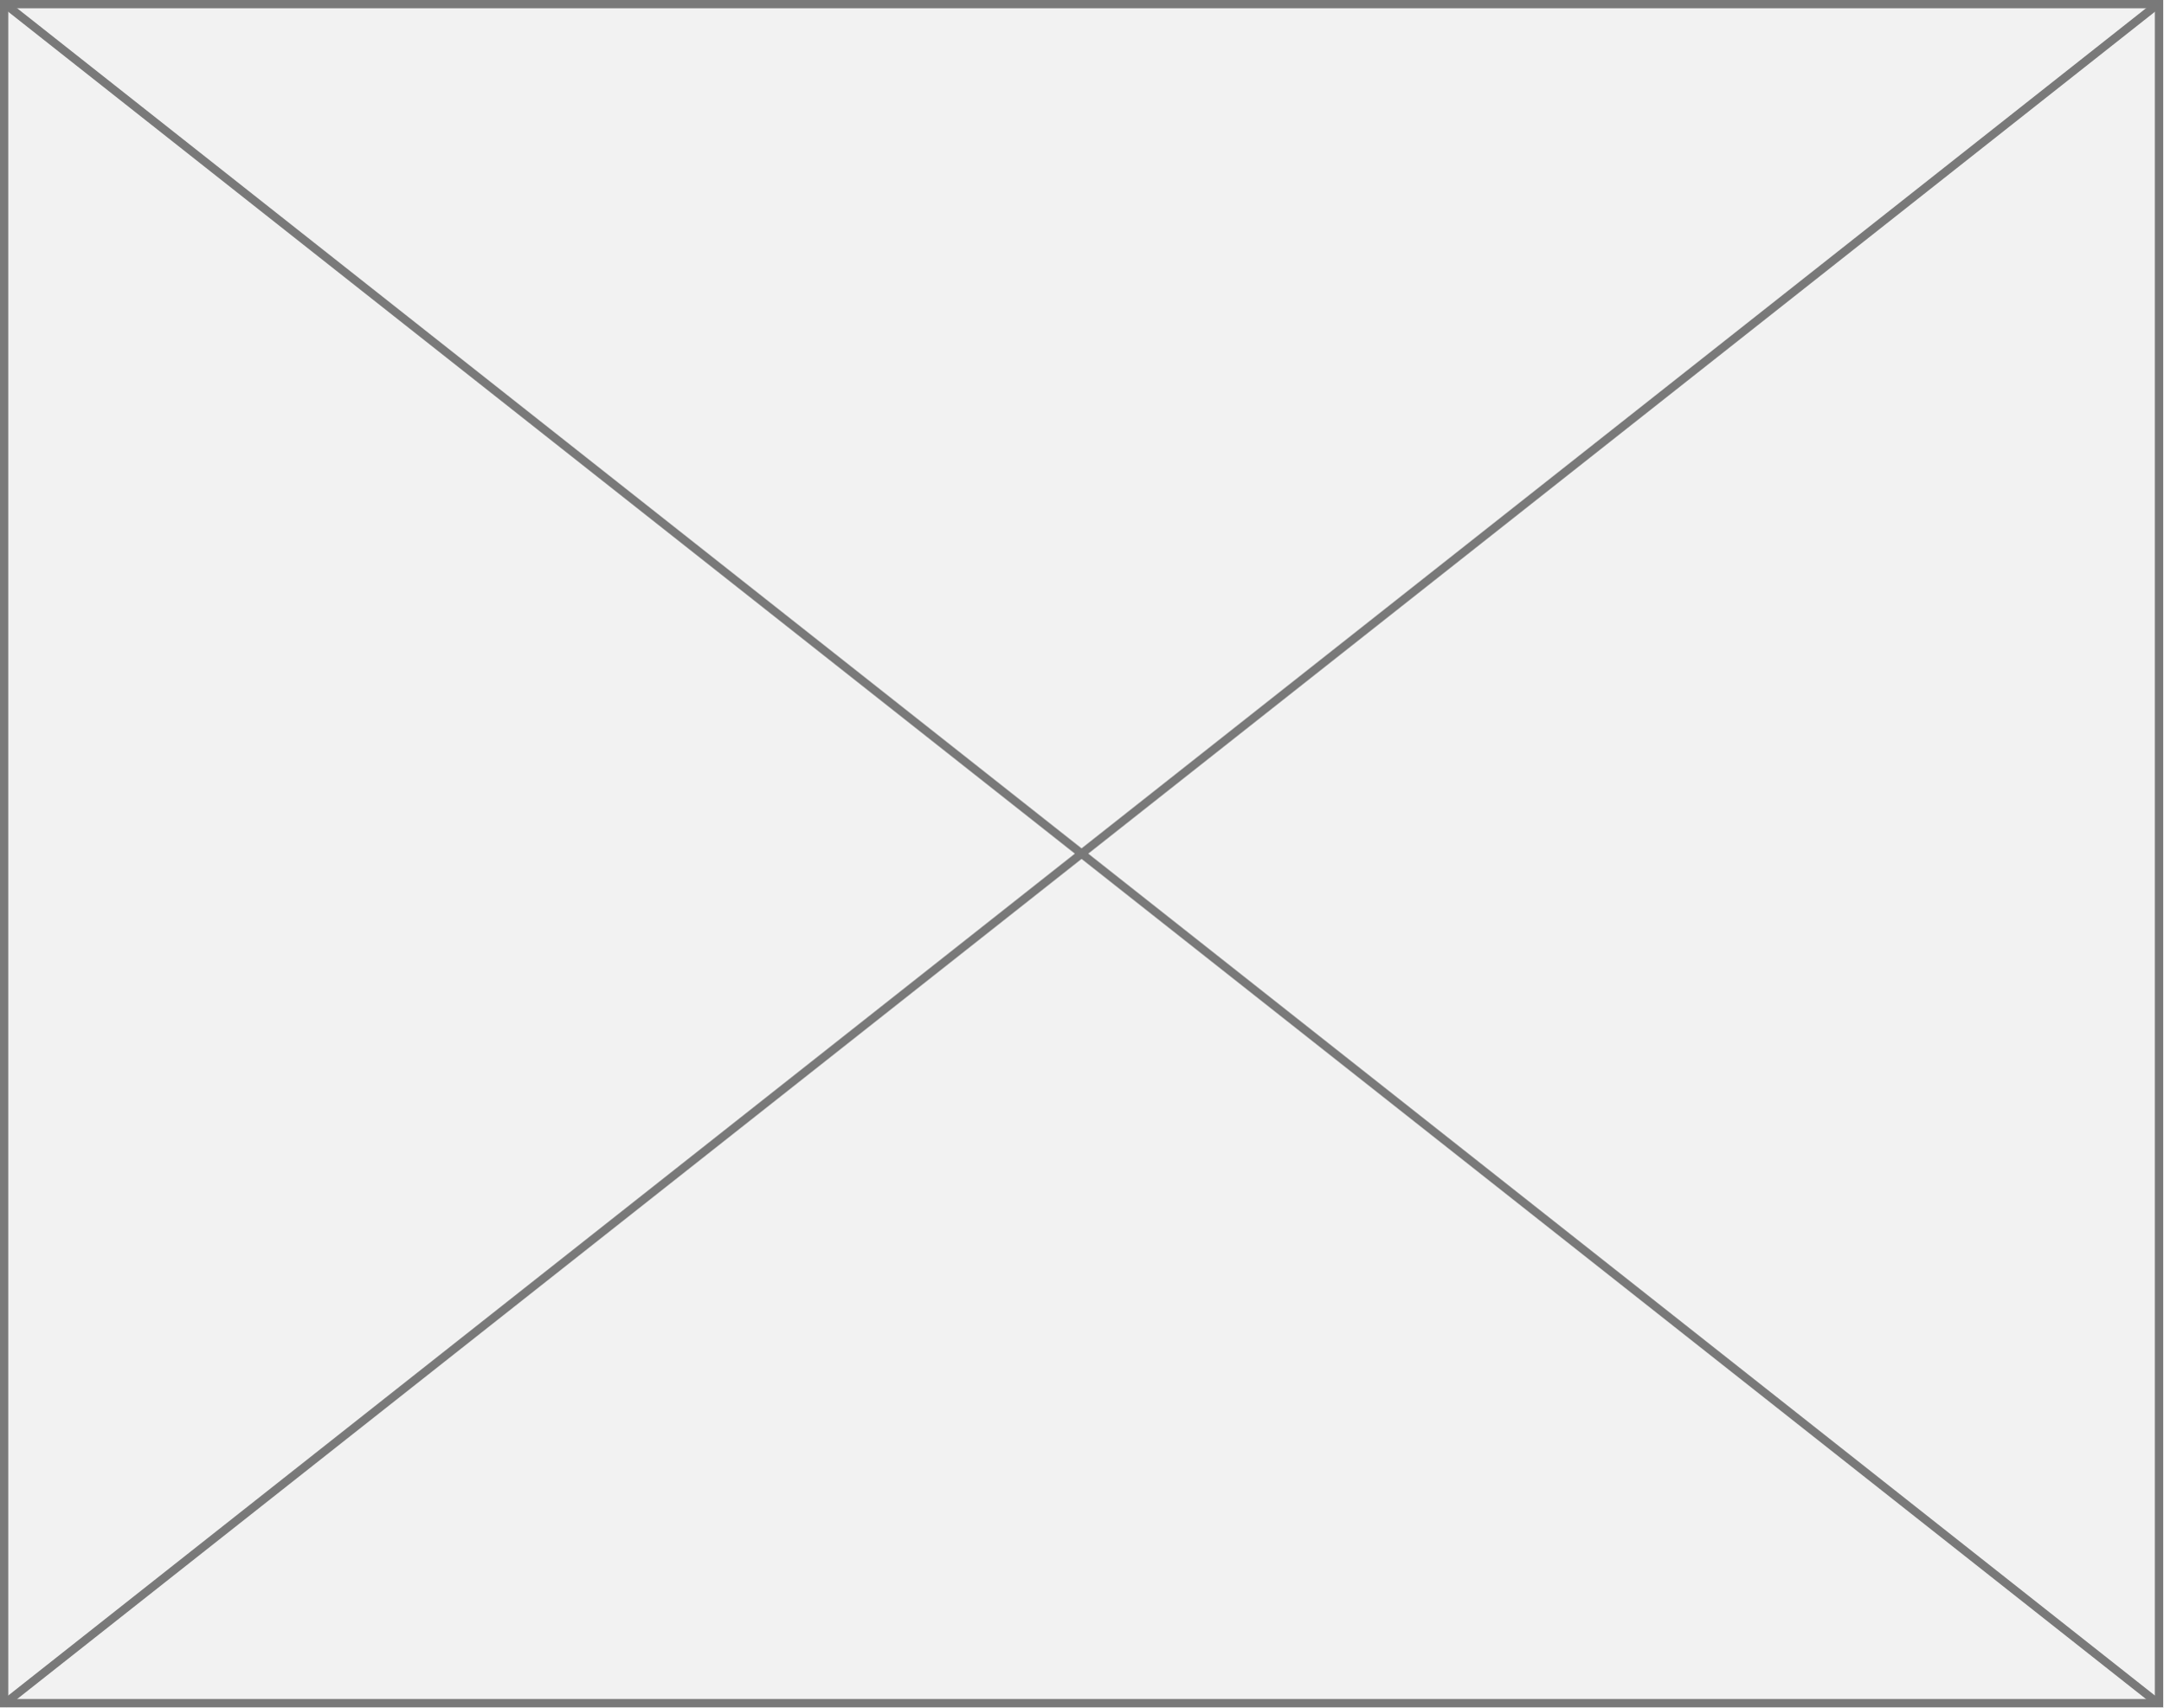
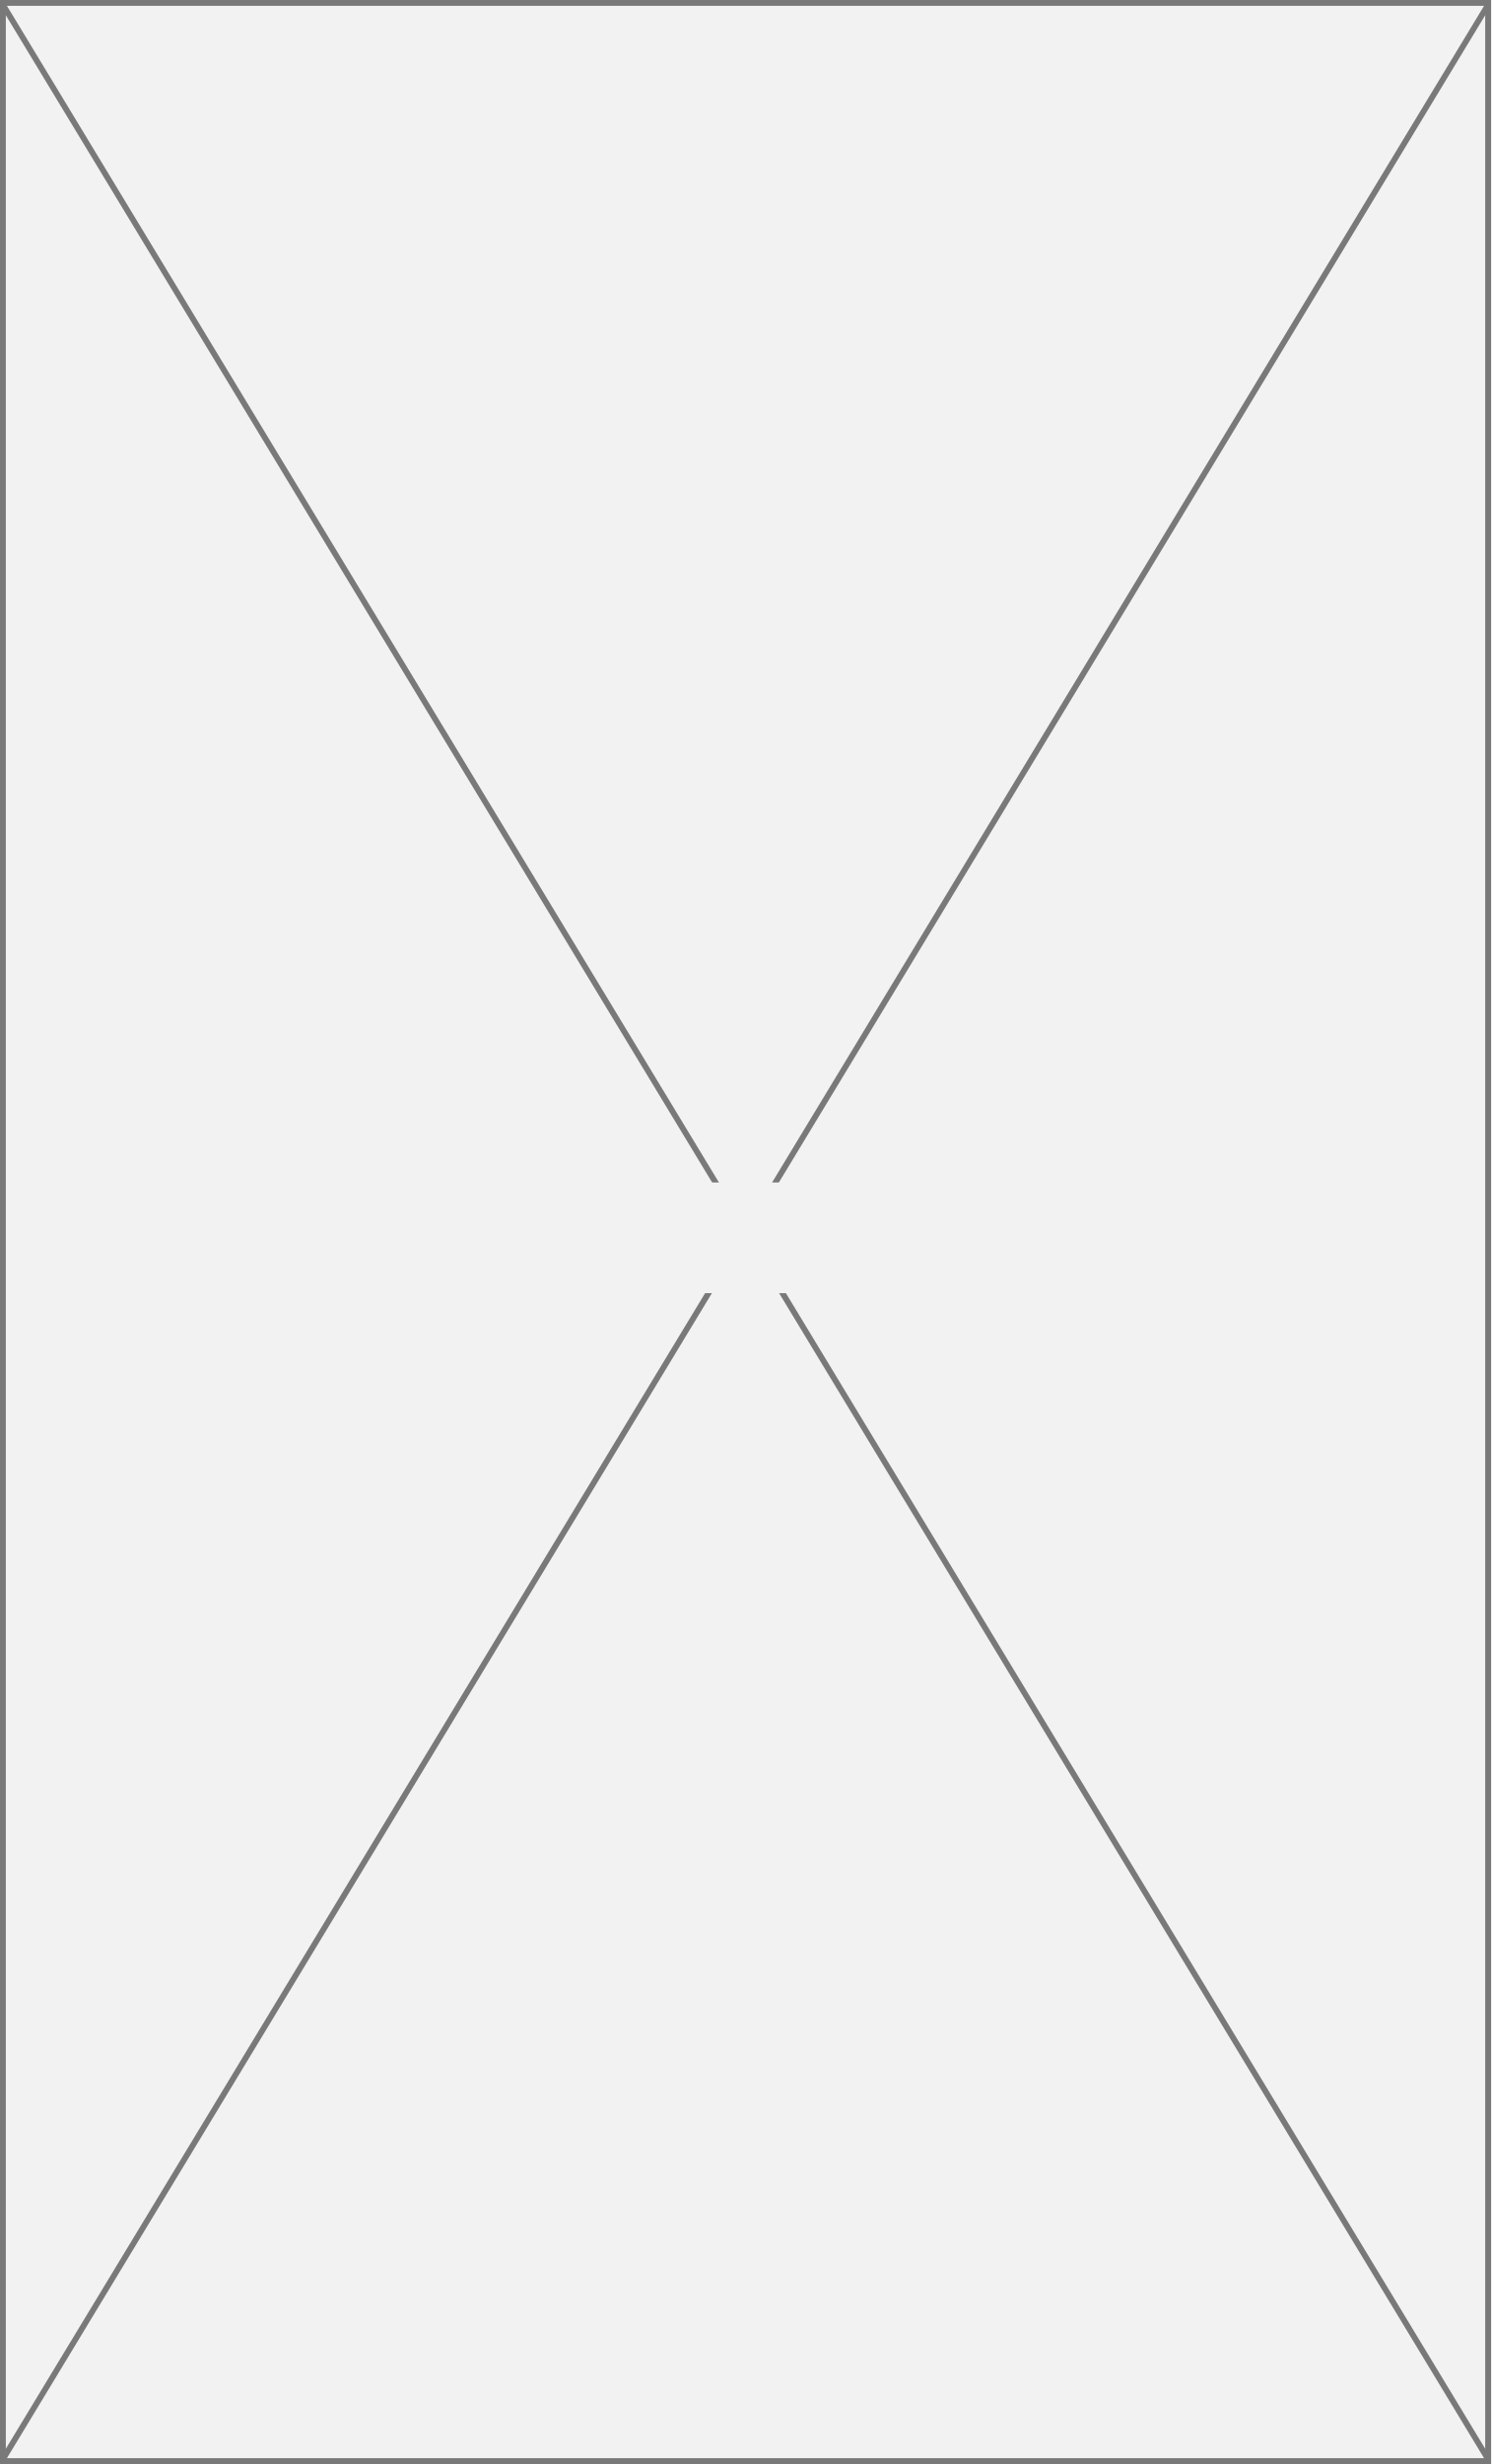
- <svg xmlns="http://www.w3.org/2000/svg" version="1.1" width="261px" height="206px">
-   <g transform="matrix(1 0 0 1 -809 -1316 )">
-     <path d="M 809.5 1316.5  L 1069.5 1316.5  L 1069.5 1521.5  L 809.5 1521.5  L 809.5 1316.5  Z " fill-rule="nonzero" fill="#f2f2f2" stroke="none" />
-     <path d="M 809.5 1316.5  L 1069.5 1316.5  L 1069.5 1521.5  L 809.5 1521.5  L 809.5 1316.5  Z " stroke-width="1" stroke="#797979" fill="none" />
-     <path d="M 809.497 1316.392  L 1069.503 1521.608  M 1069.503 1316.392  L 809.497 1521.608  " stroke-width="1" stroke="#797979" fill="none" />
+ <svg xmlns="http://www.w3.org/2000/svg" version="1.1" width="256px" height="423px">
+   <defs>
+     <mask fill="white" id="clip80">
+       <path d="M 393.043 1302  L 422.957 1302  L 422.957 1321  L 393.043 1321  Z M 279 1099  L 535 1099  L 535 1522  L 279 1522  Z " fill-rule="evenodd" />
+     </mask>
+   </defs>
+   <g transform="matrix(1 0 0 1 -279 -1099 )">
+     <path d="M 279.5 1099.5  L 534.5 1099.5  L 534.5 1521.5  L 279.5 1521.5  L 279.5 1099.5  Z " fill-rule="nonzero" fill="#f2f2f2" stroke="none" />
+     <path d="M 279.5 1099.5  L 534.5 1099.5  L 534.5 1521.5  L 279.5 1521.5  L 279.5 1099.5  Z " stroke-width="1" stroke="#797979" fill="none" />
+     <path d="M 279.428 1099.707  L 534.572 1521.293  M 534.572 1099.707  L 279.428 1521.293  " stroke-width="1" stroke="#797979" fill="none" mask="url(#clip80)" />
  </g>
</svg>
